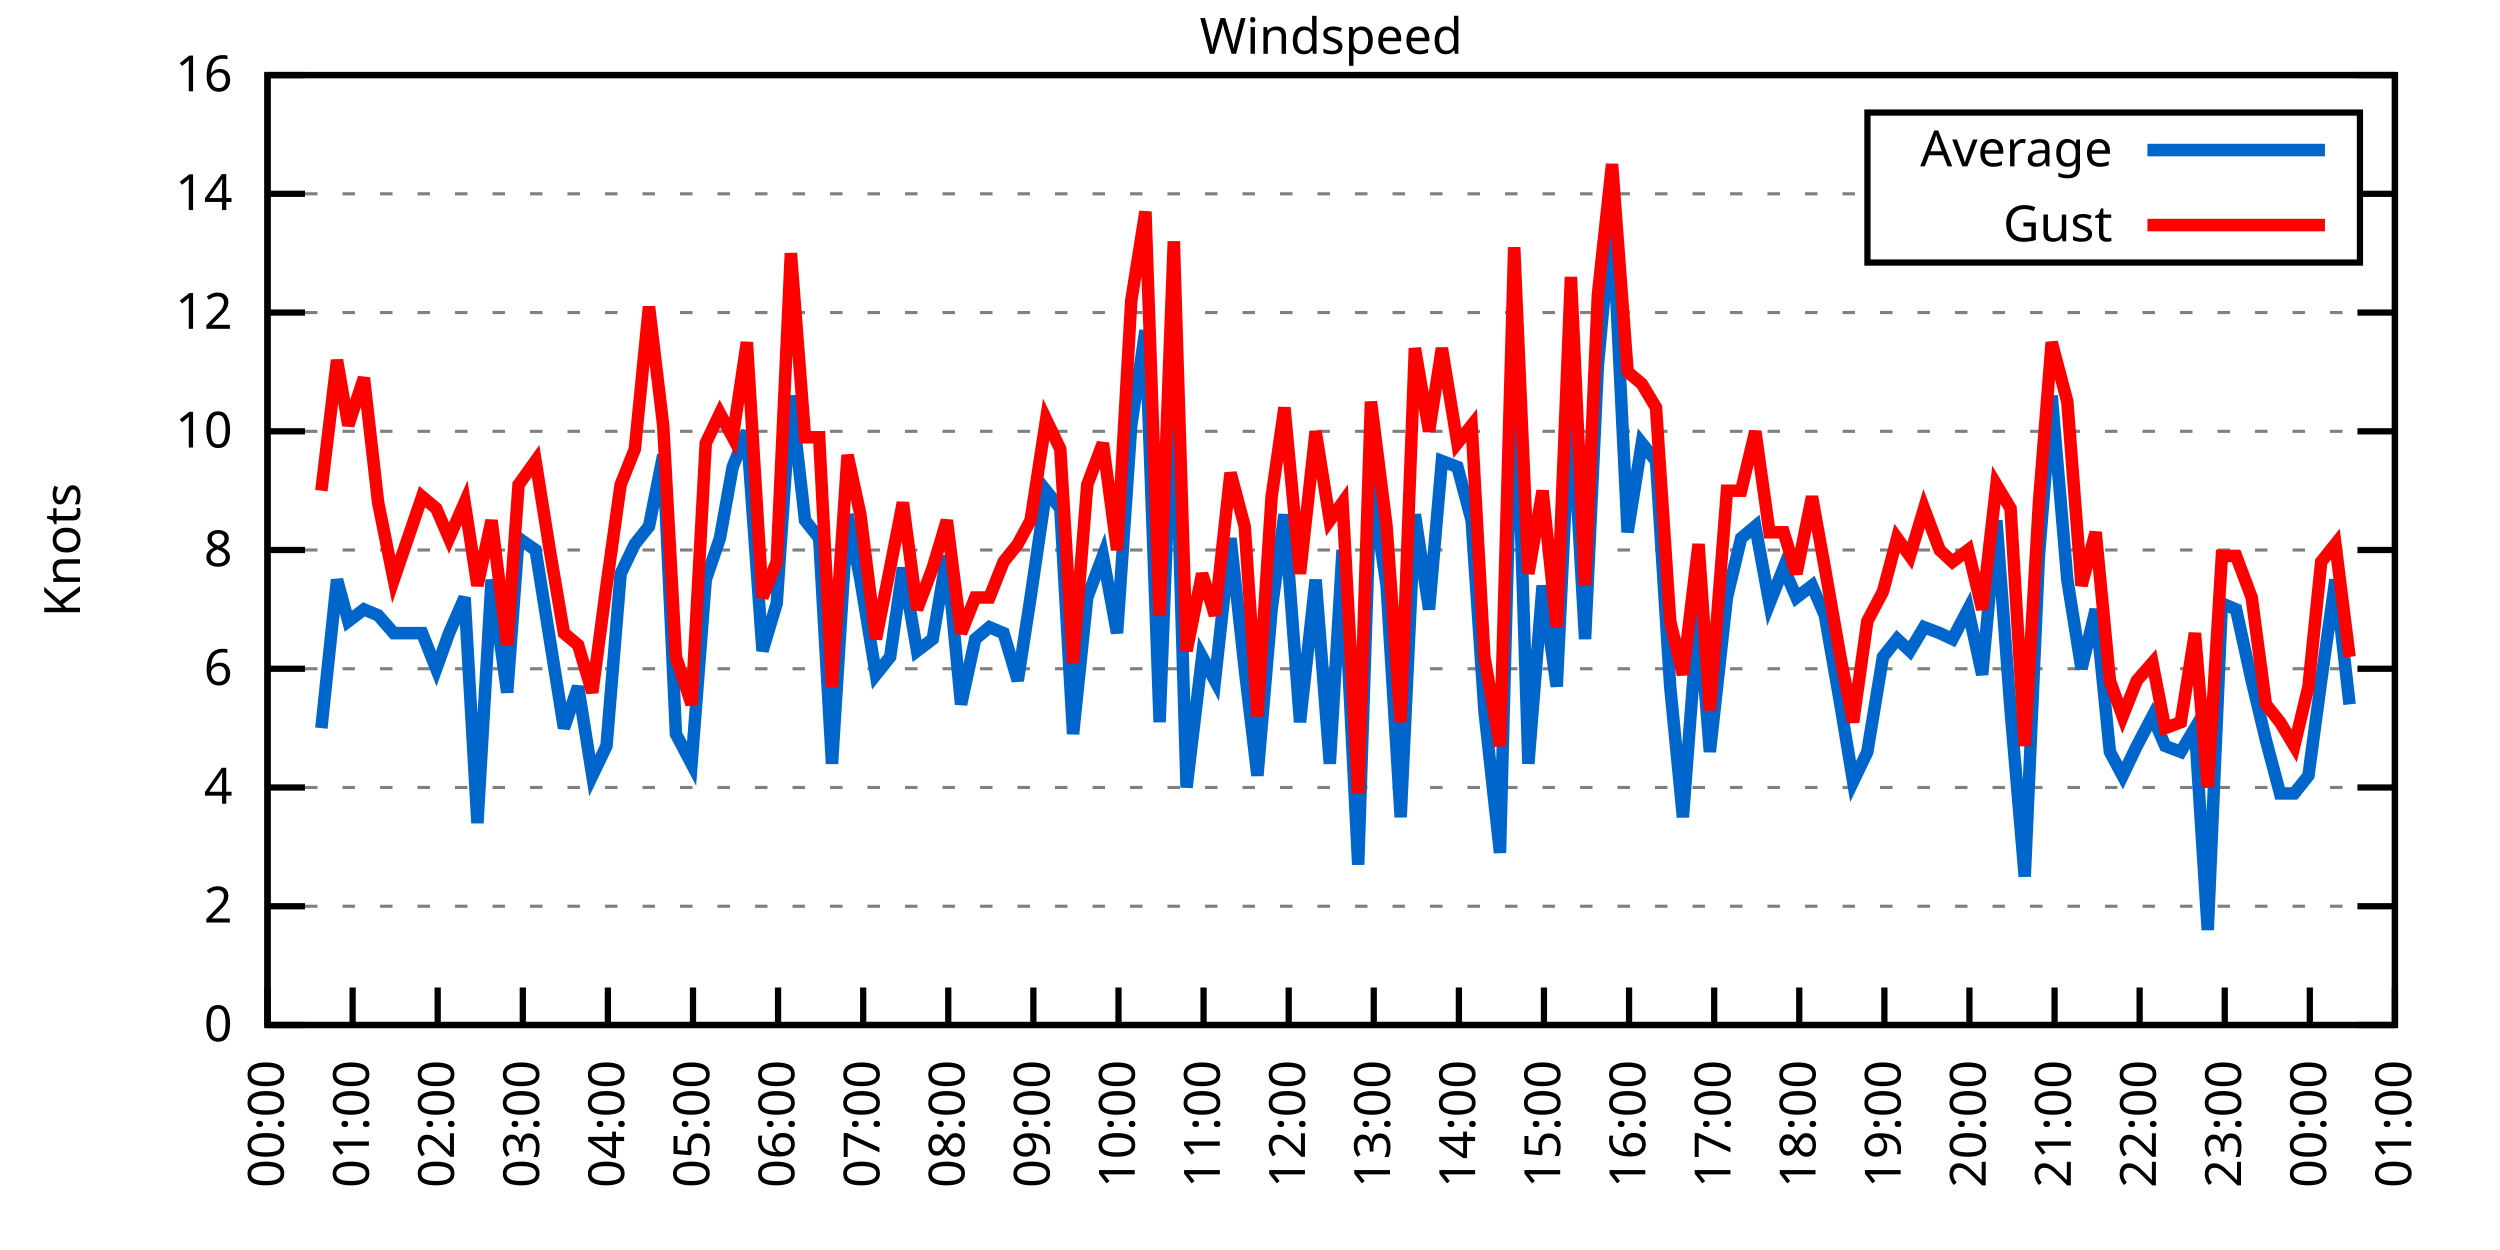
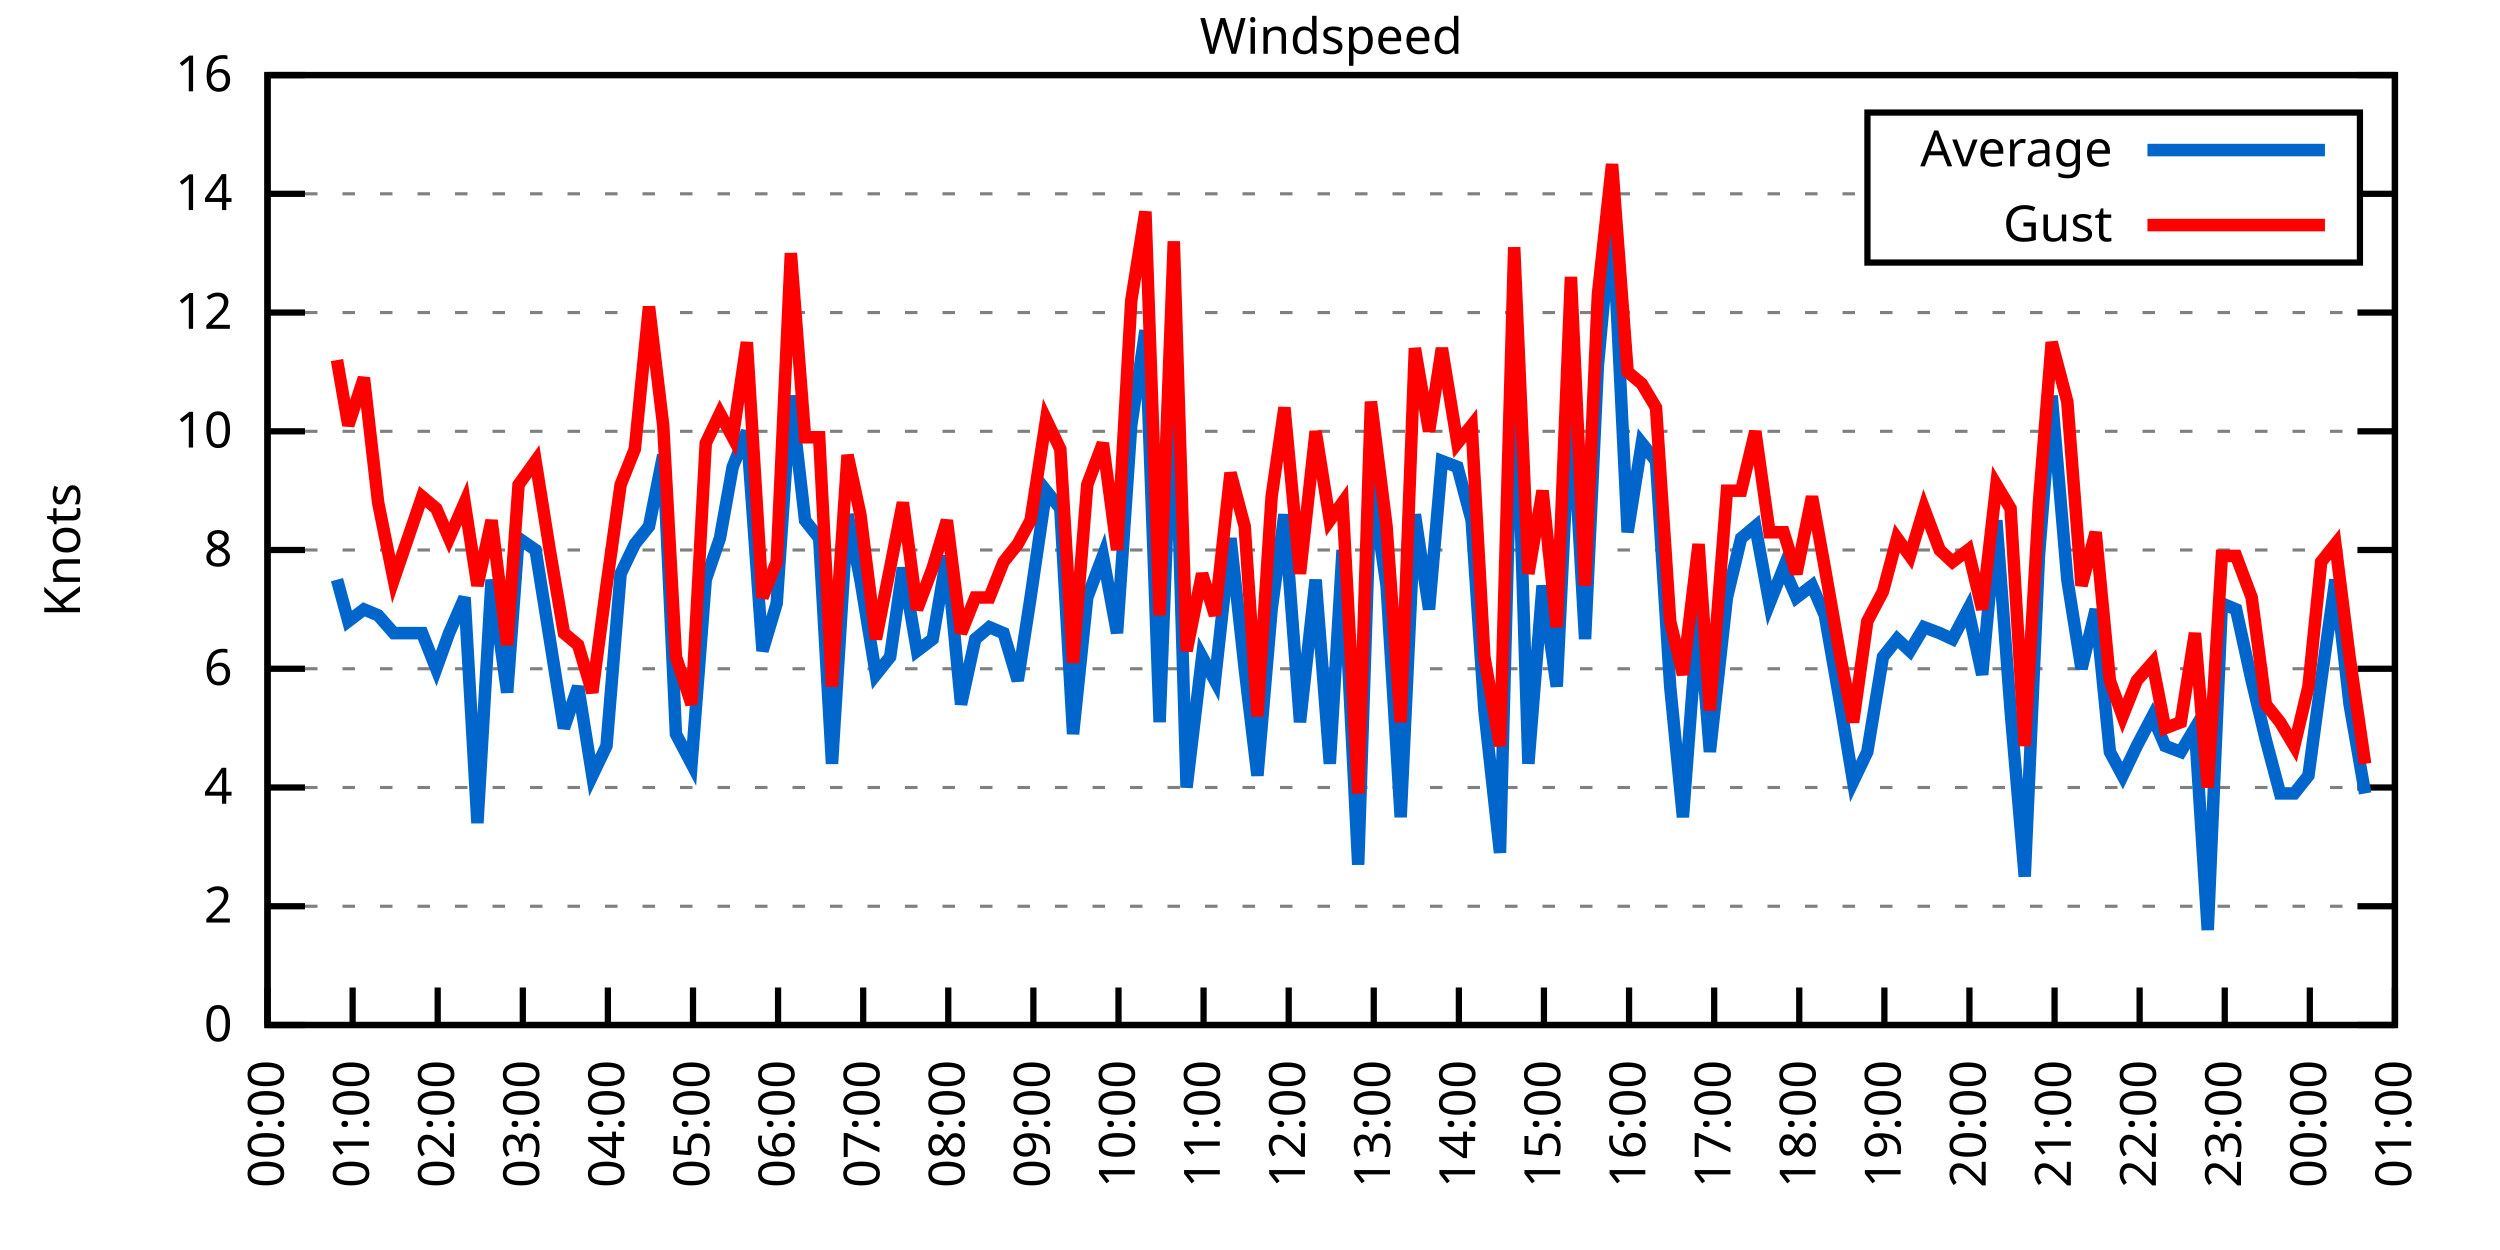
<svg xmlns="http://www.w3.org/2000/svg" xmlns:xlink="http://www.w3.org/1999/xlink" width="400" height="200" viewBox="0 0 400 200">
  <g id="gnuplot_canvas">
    <rect x="0" y="0" width="400" height="200" fill="none" />
    <defs>
      <circle id="gpDot" r="0.5" stroke-width="0.5" stroke="currentColor" />
      <path id="gpPt0" stroke-width="0.333" stroke="currentColor" d="M-1,0 h2 M0,-1 v2" />
      <path id="gpPt1" stroke-width="0.333" stroke="currentColor" d="M-1,-1 L1,1 M1,-1 L-1,1" />
      <path id="gpPt2" stroke-width="0.333" stroke="currentColor" d="M-1,0 L1,0 M0,-1 L0,1 M-1,-1 L1,1 M-1,1 L1,-1" />
      <rect id="gpPt3" stroke-width="0.333" stroke="currentColor" x="-1" y="-1" width="2" height="2" />
      <rect id="gpPt4" stroke-width="0.333" stroke="currentColor" fill="currentColor" x="-1" y="-1" width="2" height="2" />
      <circle id="gpPt5" stroke-width="0.333" stroke="currentColor" cx="0" cy="0" r="1" />
      <use xlink:href="#gpPt5" id="gpPt6" fill="currentColor" stroke="none" />
      <path id="gpPt7" stroke-width="0.333" stroke="currentColor" d="M0,-1.33 L-1.33,0.67 L1.33,0.67 z" />
      <use xlink:href="#gpPt7" id="gpPt8" fill="currentColor" stroke="none" />
      <use xlink:href="#gpPt7" id="gpPt9" stroke="currentColor" transform="rotate(180)" />
      <use xlink:href="#gpPt9" id="gpPt10" fill="currentColor" stroke="none" />
      <use xlink:href="#gpPt3" id="gpPt11" stroke="currentColor" transform="rotate(45)" />
      <use xlink:href="#gpPt11" id="gpPt12" fill="currentColor" stroke="none" />
      <path id="gpPt13" stroke-width="0.333" stroke="currentColor" d="M0,1.330 L1.265,0.411 L0.782,-1.067 L-0.782,-1.076 L-1.265,0.411 z" />
      <use xlink:href="#gpPt13" id="gpPt14" fill="currentColor" stroke="none" />
      <filter id="textbox" filterUnits="objectBoundingBox" x="0" y="0" height="1" width="1">
        <feFlood flood-color="white" flood-opacity="1" result="bgnd" />
        <feComposite in="SourceGraphic" in2="bgnd" operator="atop" />
      </filter>
      <filter id="greybox" filterUnits="objectBoundingBox" x="0" y="0" height="1" width="1">
        <feFlood flood-color="lightgrey" flood-opacity="1" result="grey" />
        <feComposite in="SourceGraphic" in2="grey" operator="atop" />
      </filter>
    </defs>
    <g fill="none" color="white" stroke="currentColor" stroke-width="1.00" stroke-linecap="butt" stroke-linejoin="miter">
</g>
    <g fill="none" color="black" stroke="currentColor" stroke-width="1.00" stroke-linecap="butt" stroke-linejoin="miter">
      <g stroke="none" shape-rendering="crispEdges">
        <polygon fill="rgb(255, 255, 255)" points="42.80,164.00 383.18,164.00 383.18,12.02 42.80,12.02 " />
      </g>
    </g>
    <g fill="none" color="black" stroke="currentColor" stroke-width="1.00" stroke-linecap="butt" stroke-linejoin="miter">
</g>
    <g fill="none" color="black" stroke="black" stroke-width="0.50" stroke-linecap="butt" stroke-linejoin="miter">
</g>
    <g fill="none" color="gray" stroke="currentColor" stroke-width="0.50" stroke-linecap="butt" stroke-linejoin="miter">
      <path stroke="gray" stroke-dasharray="2,4" class="gridline" d="M42.80,164.00 L383.19,164.00  " />
    </g>
    <g fill="none" color="gray" stroke="gray" stroke-width="1.00" stroke-linecap="butt" stroke-linejoin="miter">
</g>
    <g fill="none" color="black" stroke="currentColor" stroke-width="1.00" stroke-linecap="butt" stroke-linejoin="miter">
      <path stroke="black" d="M42.80,164.00 L48.80,164.00 M383.19,164.00 L377.19,164.00  " />
      <g transform="translate(37.20,166.60)" stroke="none" fill="black" font-family="Sans" font-size="8.00" text-anchor="end">
        <text>
          <tspan font-family="Sans"> 0</tspan>
        </text>
      </g>
    </g>
    <g fill="none" color="black" stroke="currentColor" stroke-width="1.00" stroke-linecap="butt" stroke-linejoin="miter">
</g>
    <g fill="none" color="black" stroke="black" stroke-width="0.50" stroke-linecap="butt" stroke-linejoin="miter">
</g>
    <g fill="none" color="gray" stroke="currentColor" stroke-width="0.50" stroke-linecap="butt" stroke-linejoin="miter">
      <path stroke="gray" stroke-dasharray="2,4" class="gridline" d="M42.80,145.00 L383.19,145.00  " />
    </g>
    <g fill="none" color="gray" stroke="gray" stroke-width="1.00" stroke-linecap="butt" stroke-linejoin="miter">
</g>
    <g fill="none" color="black" stroke="currentColor" stroke-width="1.00" stroke-linecap="butt" stroke-linejoin="miter">
      <path stroke="black" d="M42.80,145.00 L48.80,145.00 M383.19,145.00 L377.19,145.00  " />
      <g transform="translate(37.20,147.60)" stroke="none" fill="black" font-family="Sans" font-size="8.00" text-anchor="end">
        <text>
          <tspan font-family="Sans"> 2</tspan>
        </text>
      </g>
    </g>
    <g fill="none" color="black" stroke="currentColor" stroke-width="1.00" stroke-linecap="butt" stroke-linejoin="miter">
</g>
    <g fill="none" color="black" stroke="black" stroke-width="0.50" stroke-linecap="butt" stroke-linejoin="miter">
</g>
    <g fill="none" color="gray" stroke="currentColor" stroke-width="0.50" stroke-linecap="butt" stroke-linejoin="miter">
      <path stroke="gray" stroke-dasharray="2,4" class="gridline" d="M42.80,126.00 L383.19,126.00  " />
    </g>
    <g fill="none" color="gray" stroke="gray" stroke-width="1.00" stroke-linecap="butt" stroke-linejoin="miter">
</g>
    <g fill="none" color="black" stroke="currentColor" stroke-width="1.00" stroke-linecap="butt" stroke-linejoin="miter">
      <path stroke="black" d="M42.80,126.00 L48.80,126.00 M383.19,126.00 L377.19,126.00  " />
      <g transform="translate(37.20,128.60)" stroke="none" fill="black" font-family="Sans" font-size="8.00" text-anchor="end">
        <text>
          <tspan font-family="Sans"> 4</tspan>
        </text>
      </g>
    </g>
    <g fill="none" color="black" stroke="currentColor" stroke-width="1.00" stroke-linecap="butt" stroke-linejoin="miter">
</g>
    <g fill="none" color="black" stroke="black" stroke-width="0.50" stroke-linecap="butt" stroke-linejoin="miter">
</g>
    <g fill="none" color="gray" stroke="currentColor" stroke-width="0.50" stroke-linecap="butt" stroke-linejoin="miter">
      <path stroke="gray" stroke-dasharray="2,4" class="gridline" d="M42.80,107.00 L383.19,107.00  " />
    </g>
    <g fill="none" color="gray" stroke="gray" stroke-width="1.00" stroke-linecap="butt" stroke-linejoin="miter">
</g>
    <g fill="none" color="black" stroke="currentColor" stroke-width="1.00" stroke-linecap="butt" stroke-linejoin="miter">
      <path stroke="black" d="M42.80,107.00 L48.80,107.00 M383.19,107.00 L377.19,107.00  " />
      <g transform="translate(37.20,109.60)" stroke="none" fill="black" font-family="Sans" font-size="8.00" text-anchor="end">
        <text>
          <tspan font-family="Sans"> 6</tspan>
        </text>
      </g>
    </g>
    <g fill="none" color="black" stroke="currentColor" stroke-width="1.00" stroke-linecap="butt" stroke-linejoin="miter">
</g>
    <g fill="none" color="black" stroke="black" stroke-width="0.50" stroke-linecap="butt" stroke-linejoin="miter">
</g>
    <g fill="none" color="gray" stroke="currentColor" stroke-width="0.50" stroke-linecap="butt" stroke-linejoin="miter">
      <path stroke="gray" stroke-dasharray="2,4" class="gridline" d="M42.80,88.00 L383.19,88.00  " />
    </g>
    <g fill="none" color="gray" stroke="gray" stroke-width="1.00" stroke-linecap="butt" stroke-linejoin="miter">
</g>
    <g fill="none" color="black" stroke="currentColor" stroke-width="1.00" stroke-linecap="butt" stroke-linejoin="miter">
      <path stroke="black" d="M42.80,88.00 L48.80,88.00 M383.19,88.00 L377.19,88.00  " />
      <g transform="translate(37.20,90.60)" stroke="none" fill="black" font-family="Sans" font-size="8.00" text-anchor="end">
        <text>
          <tspan font-family="Sans"> 8</tspan>
        </text>
      </g>
    </g>
    <g fill="none" color="black" stroke="currentColor" stroke-width="1.00" stroke-linecap="butt" stroke-linejoin="miter">
</g>
    <g fill="none" color="black" stroke="black" stroke-width="0.50" stroke-linecap="butt" stroke-linejoin="miter">
</g>
    <g fill="none" color="gray" stroke="currentColor" stroke-width="0.50" stroke-linecap="butt" stroke-linejoin="miter">
      <path stroke="gray" stroke-dasharray="2,4" class="gridline" d="M42.80,69.01 L383.19,69.01  " />
    </g>
    <g fill="none" color="gray" stroke="gray" stroke-width="1.00" stroke-linecap="butt" stroke-linejoin="miter">
</g>
    <g fill="none" color="black" stroke="currentColor" stroke-width="1.00" stroke-linecap="butt" stroke-linejoin="miter">
      <path stroke="black" d="M42.80,69.01 L48.80,69.01 M383.19,69.01 L377.19,69.01  " />
      <g transform="translate(37.20,71.61)" stroke="none" fill="black" font-family="Sans" font-size="8.00" text-anchor="end">
        <text>
          <tspan font-family="Sans"> 10</tspan>
        </text>
      </g>
    </g>
    <g fill="none" color="black" stroke="currentColor" stroke-width="1.00" stroke-linecap="butt" stroke-linejoin="miter">
</g>
    <g fill="none" color="black" stroke="black" stroke-width="0.50" stroke-linecap="butt" stroke-linejoin="miter">
</g>
    <g fill="none" color="gray" stroke="currentColor" stroke-width="0.50" stroke-linecap="butt" stroke-linejoin="miter">
      <path stroke="gray" stroke-dasharray="2,4" class="gridline" d="M42.80,50.01 L383.19,50.01  " />
    </g>
    <g fill="none" color="gray" stroke="gray" stroke-width="1.00" stroke-linecap="butt" stroke-linejoin="miter">
</g>
    <g fill="none" color="black" stroke="currentColor" stroke-width="1.00" stroke-linecap="butt" stroke-linejoin="miter">
      <path stroke="black" d="M42.80,50.01 L48.80,50.01 M383.19,50.01 L377.19,50.01  " />
      <g transform="translate(37.20,52.61)" stroke="none" fill="black" font-family="Sans" font-size="8.00" text-anchor="end">
        <text>
          <tspan font-family="Sans"> 12</tspan>
        </text>
      </g>
    </g>
    <g fill="none" color="black" stroke="currentColor" stroke-width="1.00" stroke-linecap="butt" stroke-linejoin="miter">
</g>
    <g fill="none" color="black" stroke="black" stroke-width="0.50" stroke-linecap="butt" stroke-linejoin="miter">
</g>
    <g fill="none" color="gray" stroke="currentColor" stroke-width="0.50" stroke-linecap="butt" stroke-linejoin="miter">
      <path stroke="gray" stroke-dasharray="2,4" class="gridline" d="M42.80,31.01 L298.79,31.01 M377.59,31.01 L383.19,31.01  " />
    </g>
    <g fill="none" color="gray" stroke="gray" stroke-width="1.00" stroke-linecap="butt" stroke-linejoin="miter">
</g>
    <g fill="none" color="black" stroke="currentColor" stroke-width="1.00" stroke-linecap="butt" stroke-linejoin="miter">
      <path stroke="black" d="M42.80,31.01 L48.80,31.01 M383.19,31.01 L377.19,31.01  " />
      <g transform="translate(37.20,33.61)" stroke="none" fill="black" font-family="Sans" font-size="8.00" text-anchor="end">
        <text>
          <tspan font-family="Sans"> 14</tspan>
        </text>
      </g>
    </g>
    <g fill="none" color="black" stroke="currentColor" stroke-width="1.00" stroke-linecap="butt" stroke-linejoin="miter">
</g>
    <g fill="none" color="black" stroke="black" stroke-width="0.50" stroke-linecap="butt" stroke-linejoin="miter">
</g>
    <g fill="none" color="gray" stroke="currentColor" stroke-width="0.50" stroke-linecap="butt" stroke-linejoin="miter">
      <path stroke="gray" stroke-dasharray="2,4" class="gridline" d="M42.80,12.01 L383.19,12.01  " />
    </g>
    <g fill="none" color="gray" stroke="gray" stroke-width="1.00" stroke-linecap="butt" stroke-linejoin="miter">
</g>
    <g fill="none" color="black" stroke="currentColor" stroke-width="1.00" stroke-linecap="butt" stroke-linejoin="miter">
      <path stroke="black" d="M42.80,12.01 L48.80,12.01 M383.19,12.01 L377.19,12.01  " />
      <g transform="translate(37.20,14.61)" stroke="none" fill="black" font-family="Sans" font-size="8.00" text-anchor="end">
        <text>
          <tspan font-family="Sans"> 16</tspan>
        </text>
      </g>
    </g>
    <g fill="none" color="black" stroke="currentColor" stroke-width="1.00" stroke-linecap="butt" stroke-linejoin="miter">
      <path stroke="black" d="M42.80,164.00 L42.80,158.00  " />
      <g transform="translate(45.40,169.60) rotate(270.00)" stroke="none" fill="black" font-family="Sans" font-size="8.00" text-anchor="end">
        <text>
          <tspan font-family="Sans">00:00</tspan>
        </text>
      </g>
    </g>
    <g fill="none" color="black" stroke="currentColor" stroke-width="1.00" stroke-linecap="butt" stroke-linejoin="miter">
      <path stroke="black" d="M56.42,164.00 L56.42,158.00  " />
      <g transform="translate(59.02,169.60) rotate(270.00)" stroke="none" fill="black" font-family="Sans" font-size="8.00" text-anchor="end">
        <text>
          <tspan font-family="Sans">01:00</tspan>
        </text>
      </g>
    </g>
    <g fill="none" color="black" stroke="currentColor" stroke-width="1.00" stroke-linecap="butt" stroke-linejoin="miter">
      <path stroke="black" d="M70.03,164.00 L70.03,158.00  " />
      <g transform="translate(72.63,169.60) rotate(270.00)" stroke="none" fill="black" font-family="Sans" font-size="8.00" text-anchor="end">
        <text>
          <tspan font-family="Sans">02:00</tspan>
        </text>
      </g>
    </g>
    <g fill="none" color="black" stroke="currentColor" stroke-width="1.00" stroke-linecap="butt" stroke-linejoin="miter">
      <path stroke="black" d="M83.65,164.00 L83.65,158.00  " />
      <g transform="translate(86.25,169.60) rotate(270.00)" stroke="none" fill="black" font-family="Sans" font-size="8.00" text-anchor="end">
        <text>
          <tspan font-family="Sans">03:00</tspan>
        </text>
      </g>
    </g>
    <g fill="none" color="black" stroke="currentColor" stroke-width="1.00" stroke-linecap="butt" stroke-linejoin="miter">
      <path stroke="black" d="M97.26,164.00 L97.26,158.00  " />
      <g transform="translate(99.86,169.60) rotate(270.00)" stroke="none" fill="black" font-family="Sans" font-size="8.00" text-anchor="end">
        <text>
          <tspan font-family="Sans">04:00</tspan>
        </text>
      </g>
    </g>
    <g fill="none" color="black" stroke="currentColor" stroke-width="1.00" stroke-linecap="butt" stroke-linejoin="miter">
      <path stroke="black" d="M110.88,164.00 L110.88,158.00  " />
      <g transform="translate(113.48,169.60) rotate(270.00)" stroke="none" fill="black" font-family="Sans" font-size="8.00" text-anchor="end">
        <text>
          <tspan font-family="Sans">05:00</tspan>
        </text>
      </g>
    </g>
    <g fill="none" color="black" stroke="currentColor" stroke-width="1.00" stroke-linecap="butt" stroke-linejoin="miter">
      <path stroke="black" d="M124.49,164.00 L124.49,158.00  " />
      <g transform="translate(127.09,169.60) rotate(270.00)" stroke="none" fill="black" font-family="Sans" font-size="8.00" text-anchor="end">
        <text>
          <tspan font-family="Sans">06:00</tspan>
        </text>
      </g>
    </g>
    <g fill="none" color="black" stroke="currentColor" stroke-width="1.00" stroke-linecap="butt" stroke-linejoin="miter">
      <path stroke="black" d="M138.11,164.00 L138.11,158.00  " />
      <g transform="translate(140.71,169.60) rotate(270.00)" stroke="none" fill="black" font-family="Sans" font-size="8.00" text-anchor="end">
        <text>
          <tspan font-family="Sans">07:00</tspan>
        </text>
      </g>
    </g>
    <g fill="none" color="black" stroke="currentColor" stroke-width="1.00" stroke-linecap="butt" stroke-linejoin="miter">
      <path stroke="black" d="M151.72,164.00 L151.72,158.00  " />
      <g transform="translate(154.32,169.60) rotate(270.00)" stroke="none" fill="black" font-family="Sans" font-size="8.00" text-anchor="end">
        <text>
          <tspan font-family="Sans">08:00</tspan>
        </text>
      </g>
    </g>
    <g fill="none" color="black" stroke="currentColor" stroke-width="1.00" stroke-linecap="butt" stroke-linejoin="miter">
      <path stroke="black" d="M165.34,164.00 L165.34,158.00  " />
      <g transform="translate(167.94,169.60) rotate(270.00)" stroke="none" fill="black" font-family="Sans" font-size="8.00" text-anchor="end">
        <text>
          <tspan font-family="Sans">09:00</tspan>
        </text>
      </g>
    </g>
    <g fill="none" color="black" stroke="currentColor" stroke-width="1.00" stroke-linecap="butt" stroke-linejoin="miter">
      <path stroke="black" d="M178.96,164.00 L178.96,158.00  " />
      <g transform="translate(181.56,169.60) rotate(270.00)" stroke="none" fill="black" font-family="Sans" font-size="8.00" text-anchor="end">
        <text>
          <tspan font-family="Sans">10:00</tspan>
        </text>
      </g>
    </g>
    <g fill="none" color="black" stroke="currentColor" stroke-width="1.00" stroke-linecap="butt" stroke-linejoin="miter">
      <path stroke="black" d="M192.57,164.00 L192.57,158.00  " />
      <g transform="translate(195.17,169.60) rotate(270.00)" stroke="none" fill="black" font-family="Sans" font-size="8.00" text-anchor="end">
        <text>
          <tspan font-family="Sans">11:00</tspan>
        </text>
      </g>
    </g>
    <g fill="none" color="black" stroke="currentColor" stroke-width="1.00" stroke-linecap="butt" stroke-linejoin="miter">
      <path stroke="black" d="M206.19,164.00 L206.19,158.00  " />
      <g transform="translate(208.79,169.60) rotate(270.00)" stroke="none" fill="black" font-family="Sans" font-size="8.00" text-anchor="end">
        <text>
          <tspan font-family="Sans">12:00</tspan>
        </text>
      </g>
    </g>
    <g fill="none" color="black" stroke="currentColor" stroke-width="1.00" stroke-linecap="butt" stroke-linejoin="miter">
      <path stroke="black" d="M219.80,164.00 L219.80,158.00  " />
      <g transform="translate(222.40,169.60) rotate(270.00)" stroke="none" fill="black" font-family="Sans" font-size="8.00" text-anchor="end">
        <text>
          <tspan font-family="Sans">13:00</tspan>
        </text>
      </g>
    </g>
    <g fill="none" color="black" stroke="currentColor" stroke-width="1.00" stroke-linecap="butt" stroke-linejoin="miter">
      <path stroke="black" d="M233.42,164.00 L233.42,158.00  " />
      <g transform="translate(236.02,169.60) rotate(270.00)" stroke="none" fill="black" font-family="Sans" font-size="8.00" text-anchor="end">
        <text>
          <tspan font-family="Sans">14:00</tspan>
        </text>
      </g>
    </g>
    <g fill="none" color="black" stroke="currentColor" stroke-width="1.00" stroke-linecap="butt" stroke-linejoin="miter">
      <path stroke="black" d="M247.03,164.00 L247.03,158.00  " />
      <g transform="translate(249.63,169.60) rotate(270.00)" stroke="none" fill="black" font-family="Sans" font-size="8.00" text-anchor="end">
        <text>
          <tspan font-family="Sans">15:00</tspan>
        </text>
      </g>
    </g>
    <g fill="none" color="black" stroke="currentColor" stroke-width="1.00" stroke-linecap="butt" stroke-linejoin="miter">
      <path stroke="black" d="M260.65,164.00 L260.65,158.00  " />
      <g transform="translate(263.25,169.60) rotate(270.00)" stroke="none" fill="black" font-family="Sans" font-size="8.00" text-anchor="end">
        <text>
          <tspan font-family="Sans">16:00</tspan>
        </text>
      </g>
    </g>
    <g fill="none" color="black" stroke="currentColor" stroke-width="1.00" stroke-linecap="butt" stroke-linejoin="miter">
      <path stroke="black" d="M274.27,164.00 L274.27,158.00  " />
      <g transform="translate(276.87,169.60) rotate(270.00)" stroke="none" fill="black" font-family="Sans" font-size="8.00" text-anchor="end">
        <text>
          <tspan font-family="Sans">17:00</tspan>
        </text>
      </g>
    </g>
    <g fill="none" color="black" stroke="currentColor" stroke-width="1.00" stroke-linecap="butt" stroke-linejoin="miter">
      <path stroke="black" d="M287.88,164.00 L287.88,158.00  " />
      <g transform="translate(290.48,169.60) rotate(270.00)" stroke="none" fill="black" font-family="Sans" font-size="8.00" text-anchor="end">
        <text>
          <tspan font-family="Sans">18:00</tspan>
        </text>
      </g>
    </g>
    <g fill="none" color="black" stroke="currentColor" stroke-width="1.00" stroke-linecap="butt" stroke-linejoin="miter">
      <path stroke="black" d="M301.50,164.00 L301.50,158.00  " />
      <g transform="translate(304.10,169.60) rotate(270.00)" stroke="none" fill="black" font-family="Sans" font-size="8.00" text-anchor="end">
        <text>
          <tspan font-family="Sans">19:00</tspan>
        </text>
      </g>
    </g>
    <g fill="none" color="black" stroke="currentColor" stroke-width="1.00" stroke-linecap="butt" stroke-linejoin="miter">
      <path stroke="black" d="M315.11,164.00 L315.11,158.00  " />
      <g transform="translate(317.71,169.60) rotate(270.00)" stroke="none" fill="black" font-family="Sans" font-size="8.00" text-anchor="end">
        <text>
          <tspan font-family="Sans">20:00</tspan>
        </text>
      </g>
    </g>
    <g fill="none" color="black" stroke="currentColor" stroke-width="1.00" stroke-linecap="butt" stroke-linejoin="miter">
      <path stroke="black" d="M328.73,164.00 L328.73,158.00  " />
      <g transform="translate(331.33,169.60) rotate(270.00)" stroke="none" fill="black" font-family="Sans" font-size="8.00" text-anchor="end">
        <text>
          <tspan font-family="Sans">21:00</tspan>
        </text>
      </g>
    </g>
    <g fill="none" color="black" stroke="currentColor" stroke-width="1.00" stroke-linecap="butt" stroke-linejoin="miter">
      <path stroke="black" d="M342.34,164.00 L342.34,158.00  " />
      <g transform="translate(344.94,169.60) rotate(270.00)" stroke="none" fill="black" font-family="Sans" font-size="8.00" text-anchor="end">
        <text>
          <tspan font-family="Sans">22:00</tspan>
        </text>
      </g>
    </g>
    <g fill="none" color="black" stroke="currentColor" stroke-width="1.00" stroke-linecap="butt" stroke-linejoin="miter">
      <path stroke="black" d="M355.96,164.00 L355.96,158.00  " />
      <g transform="translate(358.56,169.60) rotate(270.00)" stroke="none" fill="black" font-family="Sans" font-size="8.00" text-anchor="end">
        <text>
          <tspan font-family="Sans">23:00</tspan>
        </text>
      </g>
    </g>
    <g fill="none" color="black" stroke="currentColor" stroke-width="1.00" stroke-linecap="butt" stroke-linejoin="miter">
      <path stroke="black" d="M369.57,164.00 L369.57,158.00  " />
      <g transform="translate(372.17,169.60) rotate(270.00)" stroke="none" fill="black" font-family="Sans" font-size="8.00" text-anchor="end">
        <text>
          <tspan font-family="Sans">00:00</tspan>
        </text>
      </g>
    </g>
    <g fill="none" color="black" stroke="currentColor" stroke-width="1.00" stroke-linecap="butt" stroke-linejoin="miter">
      <path stroke="black" d="M383.19,164.00 L383.19,158.00  " />
      <g transform="translate(385.79,169.60) rotate(270.00)" stroke="none" fill="black" font-family="Sans" font-size="8.00" text-anchor="end">
        <text>
          <tspan font-family="Sans">01:00</tspan>
        </text>
      </g>
    </g>
    <g fill="none" color="black" stroke="currentColor" stroke-width="1.00" stroke-linecap="butt" stroke-linejoin="miter">
</g>
    <g fill="none" color="black" stroke="currentColor" stroke-width="1.00" stroke-linecap="butt" stroke-linejoin="miter">
      <path stroke="black" d="M42.80,12.01 L42.80,164.00 L383.19,164.00 L383.19,12.01 L42.80,12.01 Z  " />
    </g>
    <g fill="none" color="black" stroke="currentColor" stroke-width="1.00" stroke-linecap="butt" stroke-linejoin="miter">
</g>
    <g fill="none" color="black" stroke="currentColor" stroke-width="1.00" stroke-linecap="butt" stroke-linejoin="miter">
      <path stroke="black" d="M298.79,42.01 L298.79,18.01 L377.59,18.01 L377.59,42.01 L298.79,42.01 Z  " />
    </g>
    <g id="Windspeed_plot_1">
      <g fill="none" color="white" stroke="black" stroke-width="2.00" stroke-linecap="butt" stroke-linejoin="miter">
</g>
      <g fill="none" color="black" stroke="currentColor" stroke-width="2.00" stroke-linecap="butt" stroke-linejoin="miter">
        <g transform="translate(337.99,26.61)" stroke="none" fill="black" font-family="Sans" font-size="8.00" text-anchor="end">
          <text>
            <tspan font-family="Sans">Average</tspan>
          </text>
        </g>
      </g>
      <g fill="none" color="black" stroke="currentColor" stroke-width="2.00" stroke-linecap="butt" stroke-linejoin="miter">
-         <path stroke="rgb(  0, 102, 204)" d="M343.59,24.01 L371.99,24.01 M51.42,116.50 L53.92,92.75 L55.73,99.40 L58.23,97.50 L60.50,98.45 L63.00,101.30   L67.54,101.30 L69.80,107.00 L71.85,101.30 L74.34,95.60 L76.39,131.70 L78.65,92.75 L81.15,110.80 L82.97,86.11   L85.69,88.00 L87.96,102.25 L90.23,116.50 L92.50,109.85 L94.77,124.10 L97.04,119.35 L99.30,91.80 L101.57,87.06   L103.84,84.21 L106.11,72.81 L108.15,117.45 L110.65,122.20 L112.92,92.75 L115.19,86.11 L117.23,74.71 L119.50,69.01   L122.00,104.15 L124.27,96.55 L126.54,63.31 L128.81,83.26 L131.07,86.11 L133.12,122.20 L135.61,82.31 L137.66,92.75   L140.15,107.95 L142.42,105.10 L144.46,90.85 L146.73,104.15 L149.23,102.25 L151.50,88.95 L153.77,112.70 L156.04,102.25   L158.31,100.35 L160.57,101.30 L162.84,108.90 L164.89,95.60 L167.38,78.51 L169.65,81.36 L171.69,117.45 L173.96,95.60   L176.46,88.95 L178.73,101.30 L181.00,68.06 L183.27,52.86 L185.54,115.55 L187.81,56.66 L189.85,126.00 L192.34,105.10   L194.39,108.90 L196.88,86.11 L199.15,107.00 L201.19,124.10 L203.46,97.50 L205.51,82.31 L208.00,115.55 L210.50,92.75   L212.77,122.20 L214.81,88.00 L217.31,138.35 L219.35,76.61 L221.85,93.70 L224.11,130.75 L226.38,82.31 L228.65,97.50   L230.70,73.76 L233.19,74.71 L235.46,83.26 L237.50,113.65 L240.00,136.45 L242.27,50.01 L244.54,122.20 L246.81,93.70   L249.08,109.85 L251.35,62.36 L253.61,102.25 L255.66,58.56 L257.93,33.86 L260.42,85.16 L262.69,70.91 L264.96,73.76   L267.23,109.85 L269.27,130.75 L271.77,97.50 L273.58,120.30 L276.31,95.60 L278.58,86.11 L280.85,84.21 L283.12,96.55   L285.38,90.85 L287.43,95.60 L289.92,93.70 L291.97,98.45 L294.46,112.70 L296.50,125.05 L298.77,120.30 L301.27,105.10   L303.54,102.25 L305.58,104.15 L307.85,100.35 L310.35,101.30 L312.39,102.25 L314.89,97.50 L317.15,107.95 L319.42,83.26   L321.69,113.65 L323.96,140.25 L326.23,88.95 L328.27,63.31 L330.77,92.75 L333.04,107.00 L335.31,97.50 L337.58,120.30   L339.62,124.10 L341.89,119.35 L344.39,114.60 L346.43,119.35 L348.92,120.30 L351.19,116.50 L353.24,148.80 L355.50,96.55   L357.77,97.50 L360.27,108.90 L362.54,118.40 L364.81,126.95 L367.08,126.95 L369.35,124.10 L371.39,108.90 L373.66,92.75   L375.93,112.70  " />
+         <path stroke="rgb(  0, 102, 204)" d="M343.59,24.01 L371.99,24.01 M53.92,92.75 L55.73,99.40 L58.23,97.50 L60.50,98.45 L63.00,101.30 L67.54,101.30   L69.80,107.00 L71.85,101.30 L74.34,95.60 L76.39,131.70 L78.65,92.75 L81.15,110.80 L82.97,86.11 L85.69,88.00   L87.96,102.25 L90.23,116.50 L92.50,109.85 L94.77,124.10 L97.04,119.35 L99.30,91.80 L101.57,87.06 L103.84,84.21   L106.11,72.81 L108.15,117.45 L110.65,122.20 L112.92,92.75 L115.19,86.11 L117.23,74.71 L119.50,69.01 L122.00,104.15   L124.27,96.55 L126.54,63.31 L128.81,83.26 L131.07,86.11 L133.12,122.20 L135.61,82.31 L137.66,92.75 L140.15,107.95   L142.42,105.10 L144.46,90.85 L146.73,104.15 L149.23,102.25 L151.50,88.95 L153.77,112.70 L156.04,102.25 L158.31,100.35   L160.57,101.30 L162.84,108.90 L164.89,95.60 L167.38,78.51 L169.65,81.36 L171.69,117.45 L173.96,95.60 L176.46,88.95   L178.73,101.30 L181.00,68.06 L183.27,52.86 L185.54,115.55 L187.81,56.66 L189.85,126.00 L192.34,105.10 L194.39,108.90   L196.88,86.11 L199.15,107.00 L201.19,124.10 L203.46,97.50 L205.51,82.31 L208.00,115.55 L210.50,92.75 L212.77,122.20   L214.81,88.00 L217.31,138.35 L219.35,76.61 L221.85,93.70 L224.11,130.75 L226.38,82.31 L228.65,97.50 L230.70,73.76   L233.19,74.71 L235.46,83.26 L237.50,113.65 L240.00,136.45 L242.27,50.01 L244.54,122.20 L246.81,93.70 L249.08,109.85   L251.35,62.36 L253.61,102.25 L255.66,58.56 L257.93,33.86 L260.42,85.16 L262.69,70.91 L264.96,73.76 L267.23,109.85   L269.27,130.75 L271.77,97.50 L273.58,120.30 L276.31,95.60 L278.58,86.11 L280.85,84.21 L283.12,96.55 L285.38,90.85   L287.43,95.60 L289.92,93.70 L291.97,98.45 L294.46,112.70 L296.50,125.05 L298.77,120.30 L301.27,105.10 L303.54,102.25   L305.58,104.15 L307.85,100.35 L310.35,101.30 L312.39,102.25 L314.89,97.50 L317.15,107.95 L319.42,83.26 L321.69,113.65   L323.96,140.25 L326.23,88.95 L328.27,63.31 L330.77,92.75 L333.04,107.00 L335.31,97.50 L337.58,120.30 L339.62,124.10   L341.89,119.35 L344.39,114.60 L346.43,119.35 L348.92,120.30 L351.19,116.50 L353.24,148.80 L355.50,96.55 L357.77,97.50   L360.27,108.90 L362.54,118.40 L364.81,126.95 L367.08,126.95 L369.35,124.10 L371.39,108.90 L373.66,92.75 L375.93,112.70   L378.42,126.95  " />
      </g>
    </g>
    <g id="Windspeed_plot_2">
      <g fill="none" color="black" stroke="currentColor" stroke-width="2.00" stroke-linecap="butt" stroke-linejoin="miter">
        <g transform="translate(337.99,38.61)" stroke="none" fill="black" font-family="Sans" font-size="8.00" text-anchor="end">
          <text>
            <tspan font-family="Sans">Gust</tspan>
          </text>
        </g>
      </g>
      <g fill="none" color="black" stroke="currentColor" stroke-width="2.00" stroke-linecap="butt" stroke-linejoin="miter">
-         <path stroke="rgb(255,   0,   0)" d="M343.59,36.01 L371.99,36.01 M51.42,78.51 L53.92,57.61 L55.73,68.06 L58.23,60.46 L60.50,80.41 L63.00,92.75   L67.54,79.46 L69.80,81.36 L71.85,86.11 L74.34,80.41 L76.39,93.70 L78.65,83.26 L81.15,103.20 L82.97,77.56   L85.69,73.76 L87.96,88.00 L90.23,101.30 L92.50,103.20 L94.77,110.80 L97.04,93.70 L99.30,77.56 L101.57,71.86   L103.84,49.06 L106.11,68.06 L108.15,105.10 L110.65,112.70 L112.92,70.91 L115.19,66.16 L117.23,69.96 L119.50,54.76   L122.00,95.60 L124.27,89.90 L126.54,40.51 L128.81,69.96 L131.07,69.96 L133.12,109.85 L135.61,72.81 L137.66,82.31   L140.15,102.25 L142.42,90.85 L144.46,80.41 L146.73,97.50 L149.23,90.85 L151.50,83.26 L153.77,101.30 L156.04,95.60   L158.31,95.60 L160.57,89.90 L162.84,87.06 L164.89,83.26 L167.38,67.11 L169.65,71.86 L171.69,106.05 L173.96,77.56   L176.46,70.91 L178.73,88.00 L181.00,48.11 L183.27,33.86 L185.54,98.45 L187.81,38.61 L189.85,104.15 L192.34,91.80   L194.39,98.45 L196.88,75.66 L199.15,84.21 L201.19,114.60 L203.46,79.46 L205.51,65.21 L208.00,91.80 L210.50,69.01   L212.77,83.26 L214.81,80.41 L217.31,126.95 L219.35,64.26 L221.85,84.21 L224.11,115.55 L226.38,55.71 L228.65,69.01   L230.70,55.71 L233.19,70.91 L235.46,68.06 L237.50,105.10 L240.00,119.35 L242.27,39.56 L244.54,91.80 L246.81,78.51   L249.08,100.35 L251.35,44.31 L253.61,93.70 L255.66,47.16 L257.93,26.26 L260.42,59.51 L262.69,61.41 L264.96,65.21   L267.23,99.40 L269.27,107.95 L271.77,87.06 L273.58,113.65 L276.31,78.51 L278.58,78.51 L280.85,69.01 L283.12,85.16   L285.38,85.16 L287.43,91.80 L289.92,79.46 L291.97,90.85 L294.46,105.10 L296.50,115.55 L298.77,99.40 L301.27,94.65   L303.54,86.11 L305.58,88.95 L307.85,81.36 L310.35,88.00 L312.39,89.90 L314.89,88.00 L317.15,97.50 L319.42,77.56   L321.69,81.36 L323.96,119.35 L326.23,80.41 L328.27,54.76 L330.77,64.26 L333.04,93.70 L335.31,85.16 L337.58,108.90   L339.62,114.60 L341.89,108.90 L344.39,106.05 L346.43,116.50 L348.92,115.55 L351.19,101.30 L353.24,126.00 L355.50,88.95   L357.77,88.95 L360.27,95.60 L362.54,112.70 L364.81,115.55 L367.08,119.35 L369.35,109.85 L371.39,89.90 L373.66,87.06   L375.93,105.10  " />
+         <path stroke="rgb(255,   0,   0)" d="M343.59,36.01 L371.99,36.01 M53.92,57.61 L55.73,68.06 L58.23,60.46 L60.50,80.41 L63.00,92.75 L67.54,79.46   L69.80,81.36 L71.85,86.11 L74.34,80.41 L76.39,93.70 L78.65,83.26 L81.15,103.20 L82.97,77.56 L85.69,73.76   L87.96,88.00 L90.23,101.30 L92.50,103.20 L94.77,110.80 L97.04,93.70 L99.30,77.56 L101.57,71.86 L103.84,49.06   L106.11,68.06 L108.15,105.10 L110.65,112.70 L112.92,70.91 L115.19,66.16 L117.23,69.96 L119.50,54.76 L122.00,95.60   L124.27,89.90 L126.54,40.51 L128.81,69.96 L131.07,69.96 L133.12,109.85 L135.61,72.81 L137.66,82.31 L140.15,102.25   L142.42,90.85 L144.46,80.41 L146.73,97.50 L149.23,90.85 L151.50,83.26 L153.77,101.30 L156.04,95.60 L158.31,95.60   L160.57,89.90 L162.84,87.06 L164.89,83.26 L167.38,67.11 L169.65,71.86 L171.69,106.05 L173.96,77.56 L176.46,70.91   L178.73,88.00 L181.00,48.11 L183.27,33.86 L185.54,98.45 L187.81,38.61 L189.85,104.15 L192.34,91.80 L194.39,98.45   L196.88,75.66 L199.15,84.21 L201.19,114.60 L203.46,79.46 L205.51,65.21 L208.00,91.80 L210.50,69.01 L212.77,83.26   L214.81,80.41 L217.31,126.95 L219.35,64.26 L221.85,84.21 L224.11,115.55 L226.38,55.71 L228.65,69.01 L230.70,55.71   L233.19,70.91 L235.46,68.06 L237.50,105.10 L240.00,119.35 L242.27,39.56 L244.54,91.80 L246.81,78.51 L249.08,100.35   L251.35,44.31 L253.61,93.70 L255.66,47.16 L257.93,26.26 L260.42,59.51 L262.69,61.41 L264.96,65.21 L267.23,99.40   L269.27,107.95 L271.77,87.06 L273.58,113.65 L276.31,78.51 L278.58,78.51 L280.85,69.01 L283.12,85.16 L285.38,85.16   L287.43,91.80 L289.92,79.46 L291.97,90.85 L294.46,105.10 L296.50,115.55 L298.77,99.40 L301.27,94.65 L303.54,86.11   L305.58,88.95 L307.85,81.36 L310.35,88.00 L312.39,89.90 L314.89,88.00 L317.15,97.50 L319.42,77.56 L321.69,81.36   L323.96,119.35 L326.23,80.41 L328.27,54.76 L330.77,64.26 L333.04,93.70 L335.31,85.16 L337.58,108.90 L339.62,114.60   L341.89,108.90 L344.39,106.05 L346.43,116.50 L348.92,115.55 L351.19,101.30 L353.24,126.00 L355.50,88.95 L357.77,88.95   L360.27,95.60 L362.54,112.70 L364.81,115.55 L367.08,119.35 L369.35,109.85 L371.39,89.90 L373.66,87.06 L375.93,105.10   L378.42,122.20  " />
      </g>
    </g>
    <g fill="none" color="black" stroke="currentColor" stroke-width="2.00" stroke-linecap="butt" stroke-linejoin="miter">
</g>
    <g fill="none" color="black" stroke="black" stroke-width="1.00" stroke-linecap="butt" stroke-linejoin="miter">
</g>
    <g fill="none" color="black" stroke="currentColor" stroke-width="1.00" stroke-linecap="butt" stroke-linejoin="miter">
      <path stroke="black" d="M42.80,12.01 L42.80,164.00 L383.19,164.00 L383.19,12.01 L42.80,12.01 Z  " />
      <g transform="translate(12.80,88.01) rotate(270.00)" stroke="none" fill="black" font-family="Sans" font-size="8.00" text-anchor="middle">
        <text>
          <tspan font-family="Sans">Knots</tspan>
        </text>
      </g>
    </g>
    <g fill="none" color="black" stroke="currentColor" stroke-width="1.00" stroke-linecap="butt" stroke-linejoin="miter">
</g>
    <g fill="none" color="black" stroke="currentColor" stroke-width="1.00" stroke-linecap="butt" stroke-linejoin="miter">
      <g transform="translate(212.99,8.61)" stroke="none" fill="black" font-family="Sans" font-size="8.00" text-anchor="middle">
        <text>
          <tspan font-family="Sans">Windspeed</tspan>
        </text>
      </g>
    </g>
    <g fill="none" color="black" stroke="currentColor" stroke-width="1.00" stroke-linecap="butt" stroke-linejoin="miter">
</g>
  </g>
</svg>
